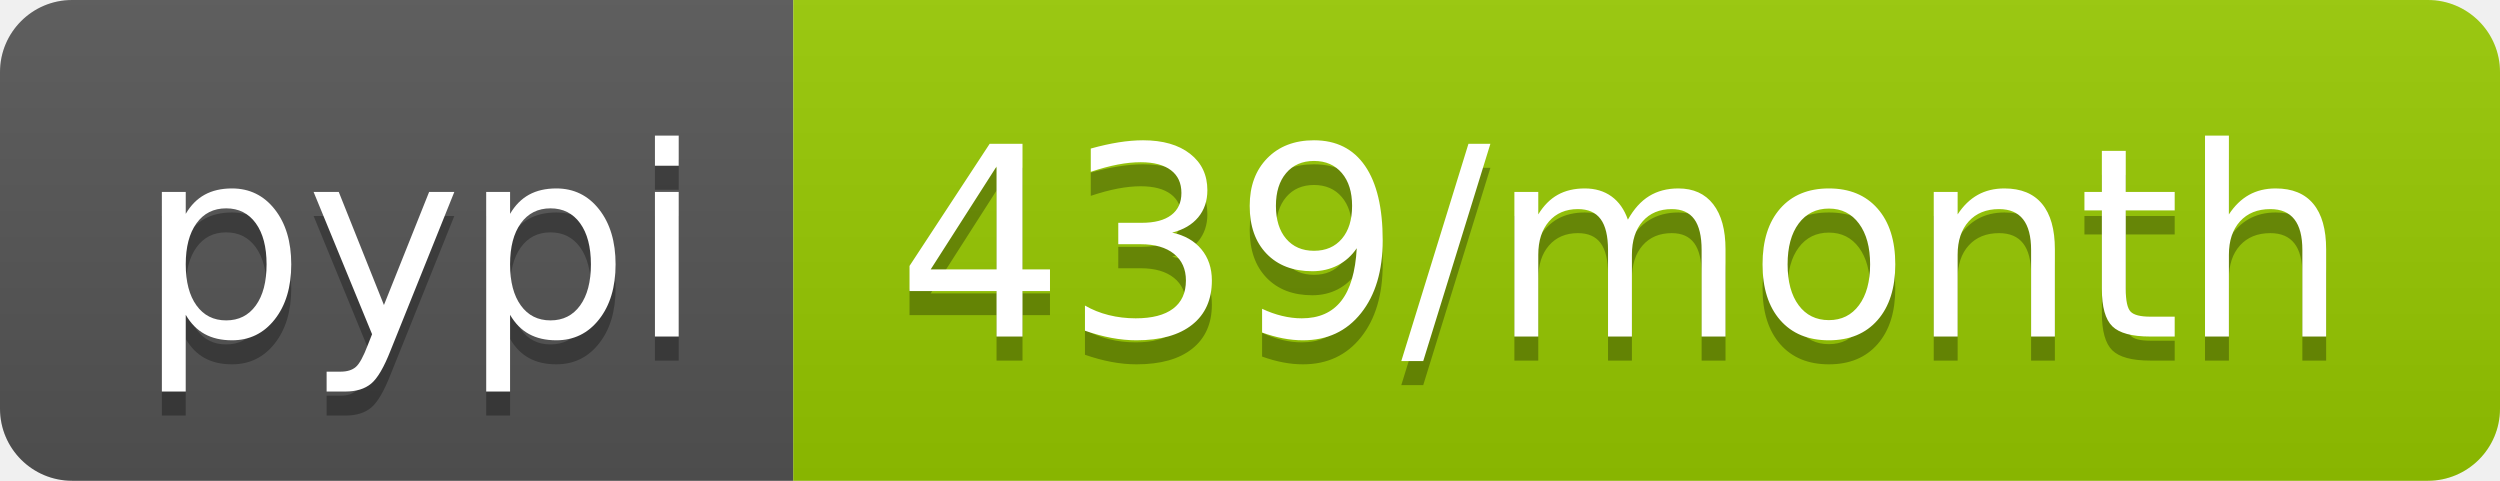
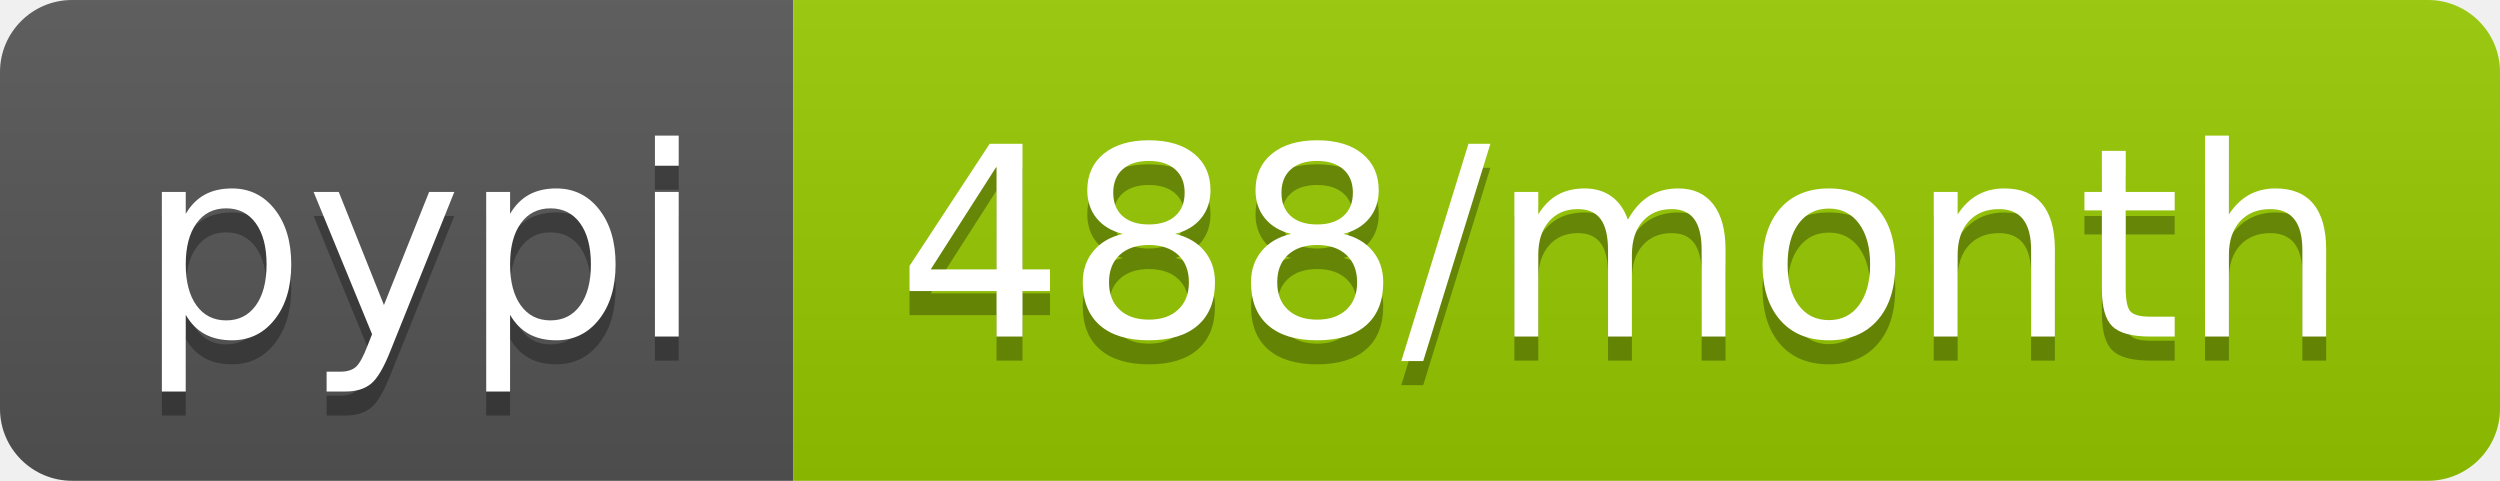
- <svg xmlns="http://www.w3.org/2000/svg" width="104" height="20" role="img" aria-label="pypi: 439/month">
+ <svg xmlns="http://www.w3.org/2000/svg" width="104" height="20" role="img" aria-label="pypi: 488/month">
  <linearGradient id="s" x2="0" y2="100%">
    <stop offset="0" stop-color="#bbb" stop-opacity=".1" />
    <stop offset="1" stop-opacity=".1" />
  </linearGradient>
  <clipPath id="r">
    <rect width="104" height="20" rx="3" fill="#fff" />
  </clipPath>
  <g clip-path="url(#r)">
    <rect width="33" height="20" fill="#555" />
    <rect x="33" width="71" height="20" fill="#97ca00" />
    <rect width="104" height="20" fill="url(#s)" />
  </g>
  <g fill="#fff" text-anchor="middle" font-family="Verdana,Geneva,DejaVu Sans,sans-serif" text-rendering="geometricPrecision" font-size="110">
    <text aria-hidden="true" x="175" y="150" fill="#010101" fill-opacity=".3" transform="scale(.1)" textLength="230">pypi</text>
    <text x="175" y="140" transform="scale(.1)" fill="#fff" textLength="230">pypi</text>
-     <text aria-hidden="true" x="675" y="150" fill="#010101" fill-opacity=".3" transform="scale(.1)" textLength="610">439/month</text>
-     <text x="675" y="140" transform="scale(.1)" fill="#fff" textLength="610">439/month</text>
+     <text aria-hidden="true" x="675" y="150" fill="#010101" fill-opacity=".3" transform="scale(.1)" textLength="610">488/month</text>
+     <text x="675" y="140" transform="scale(.1)" fill="#fff" textLength="610">488/month</text>
  </g>
</svg>
